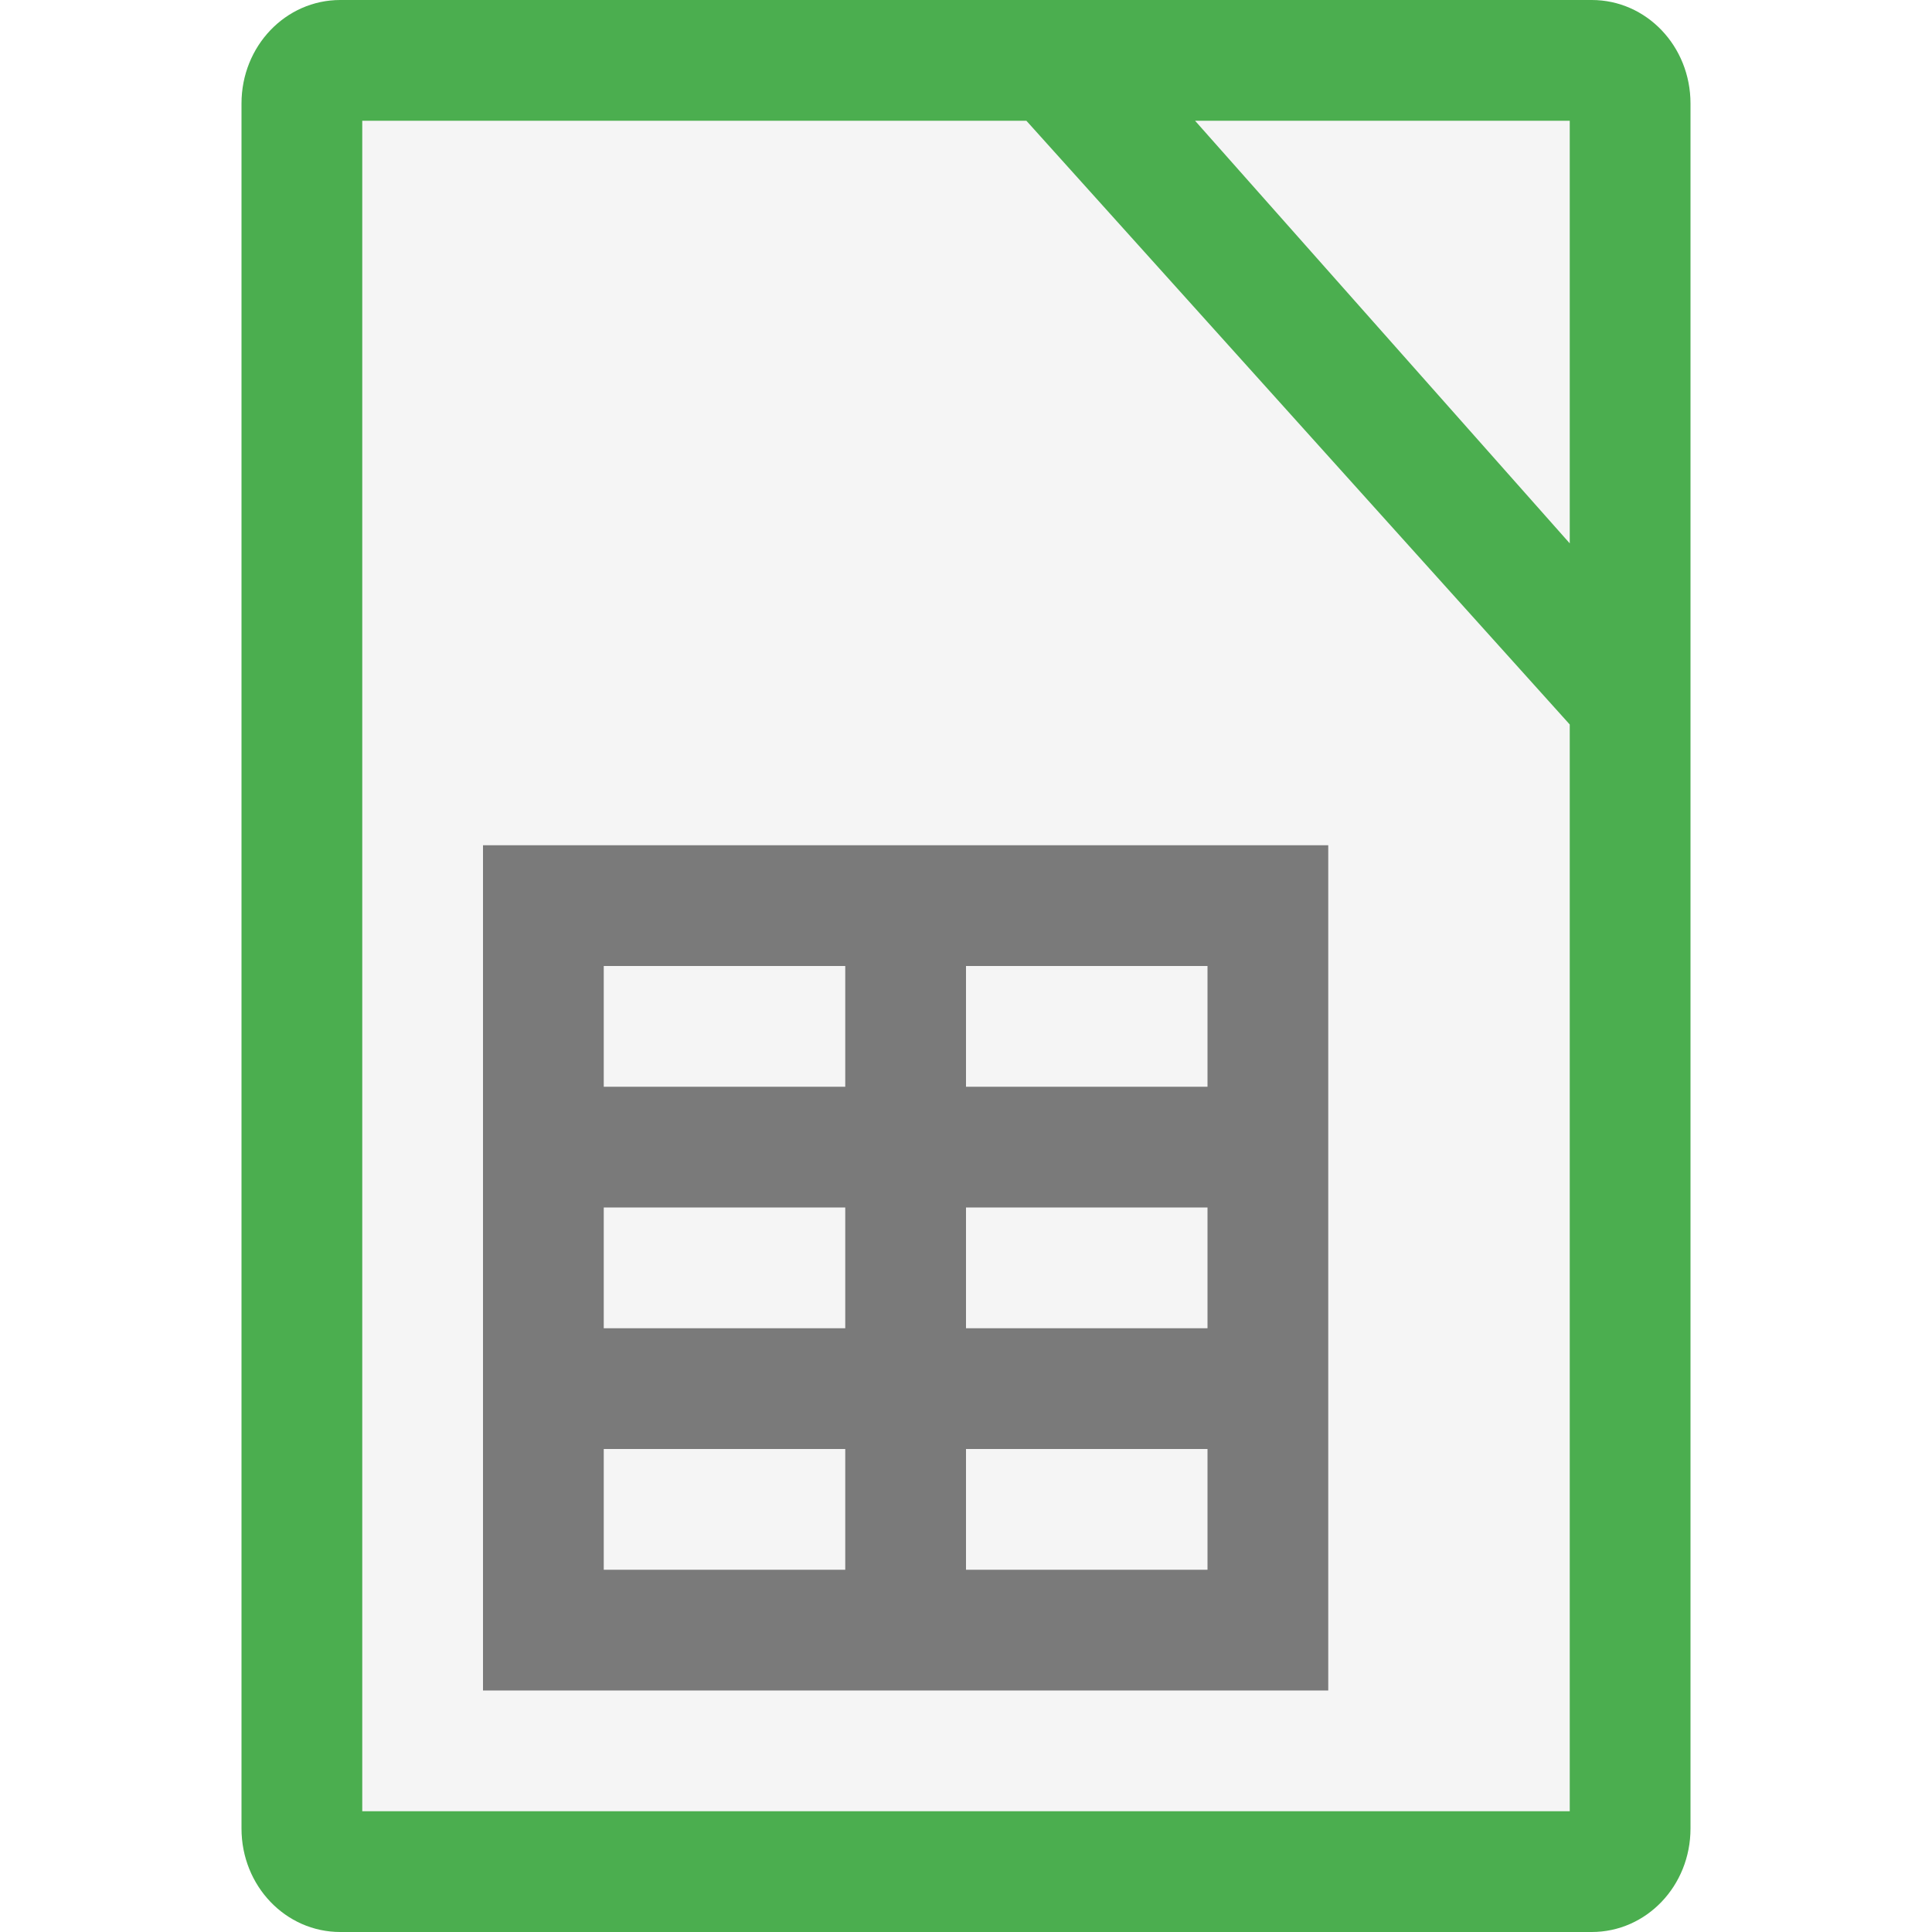
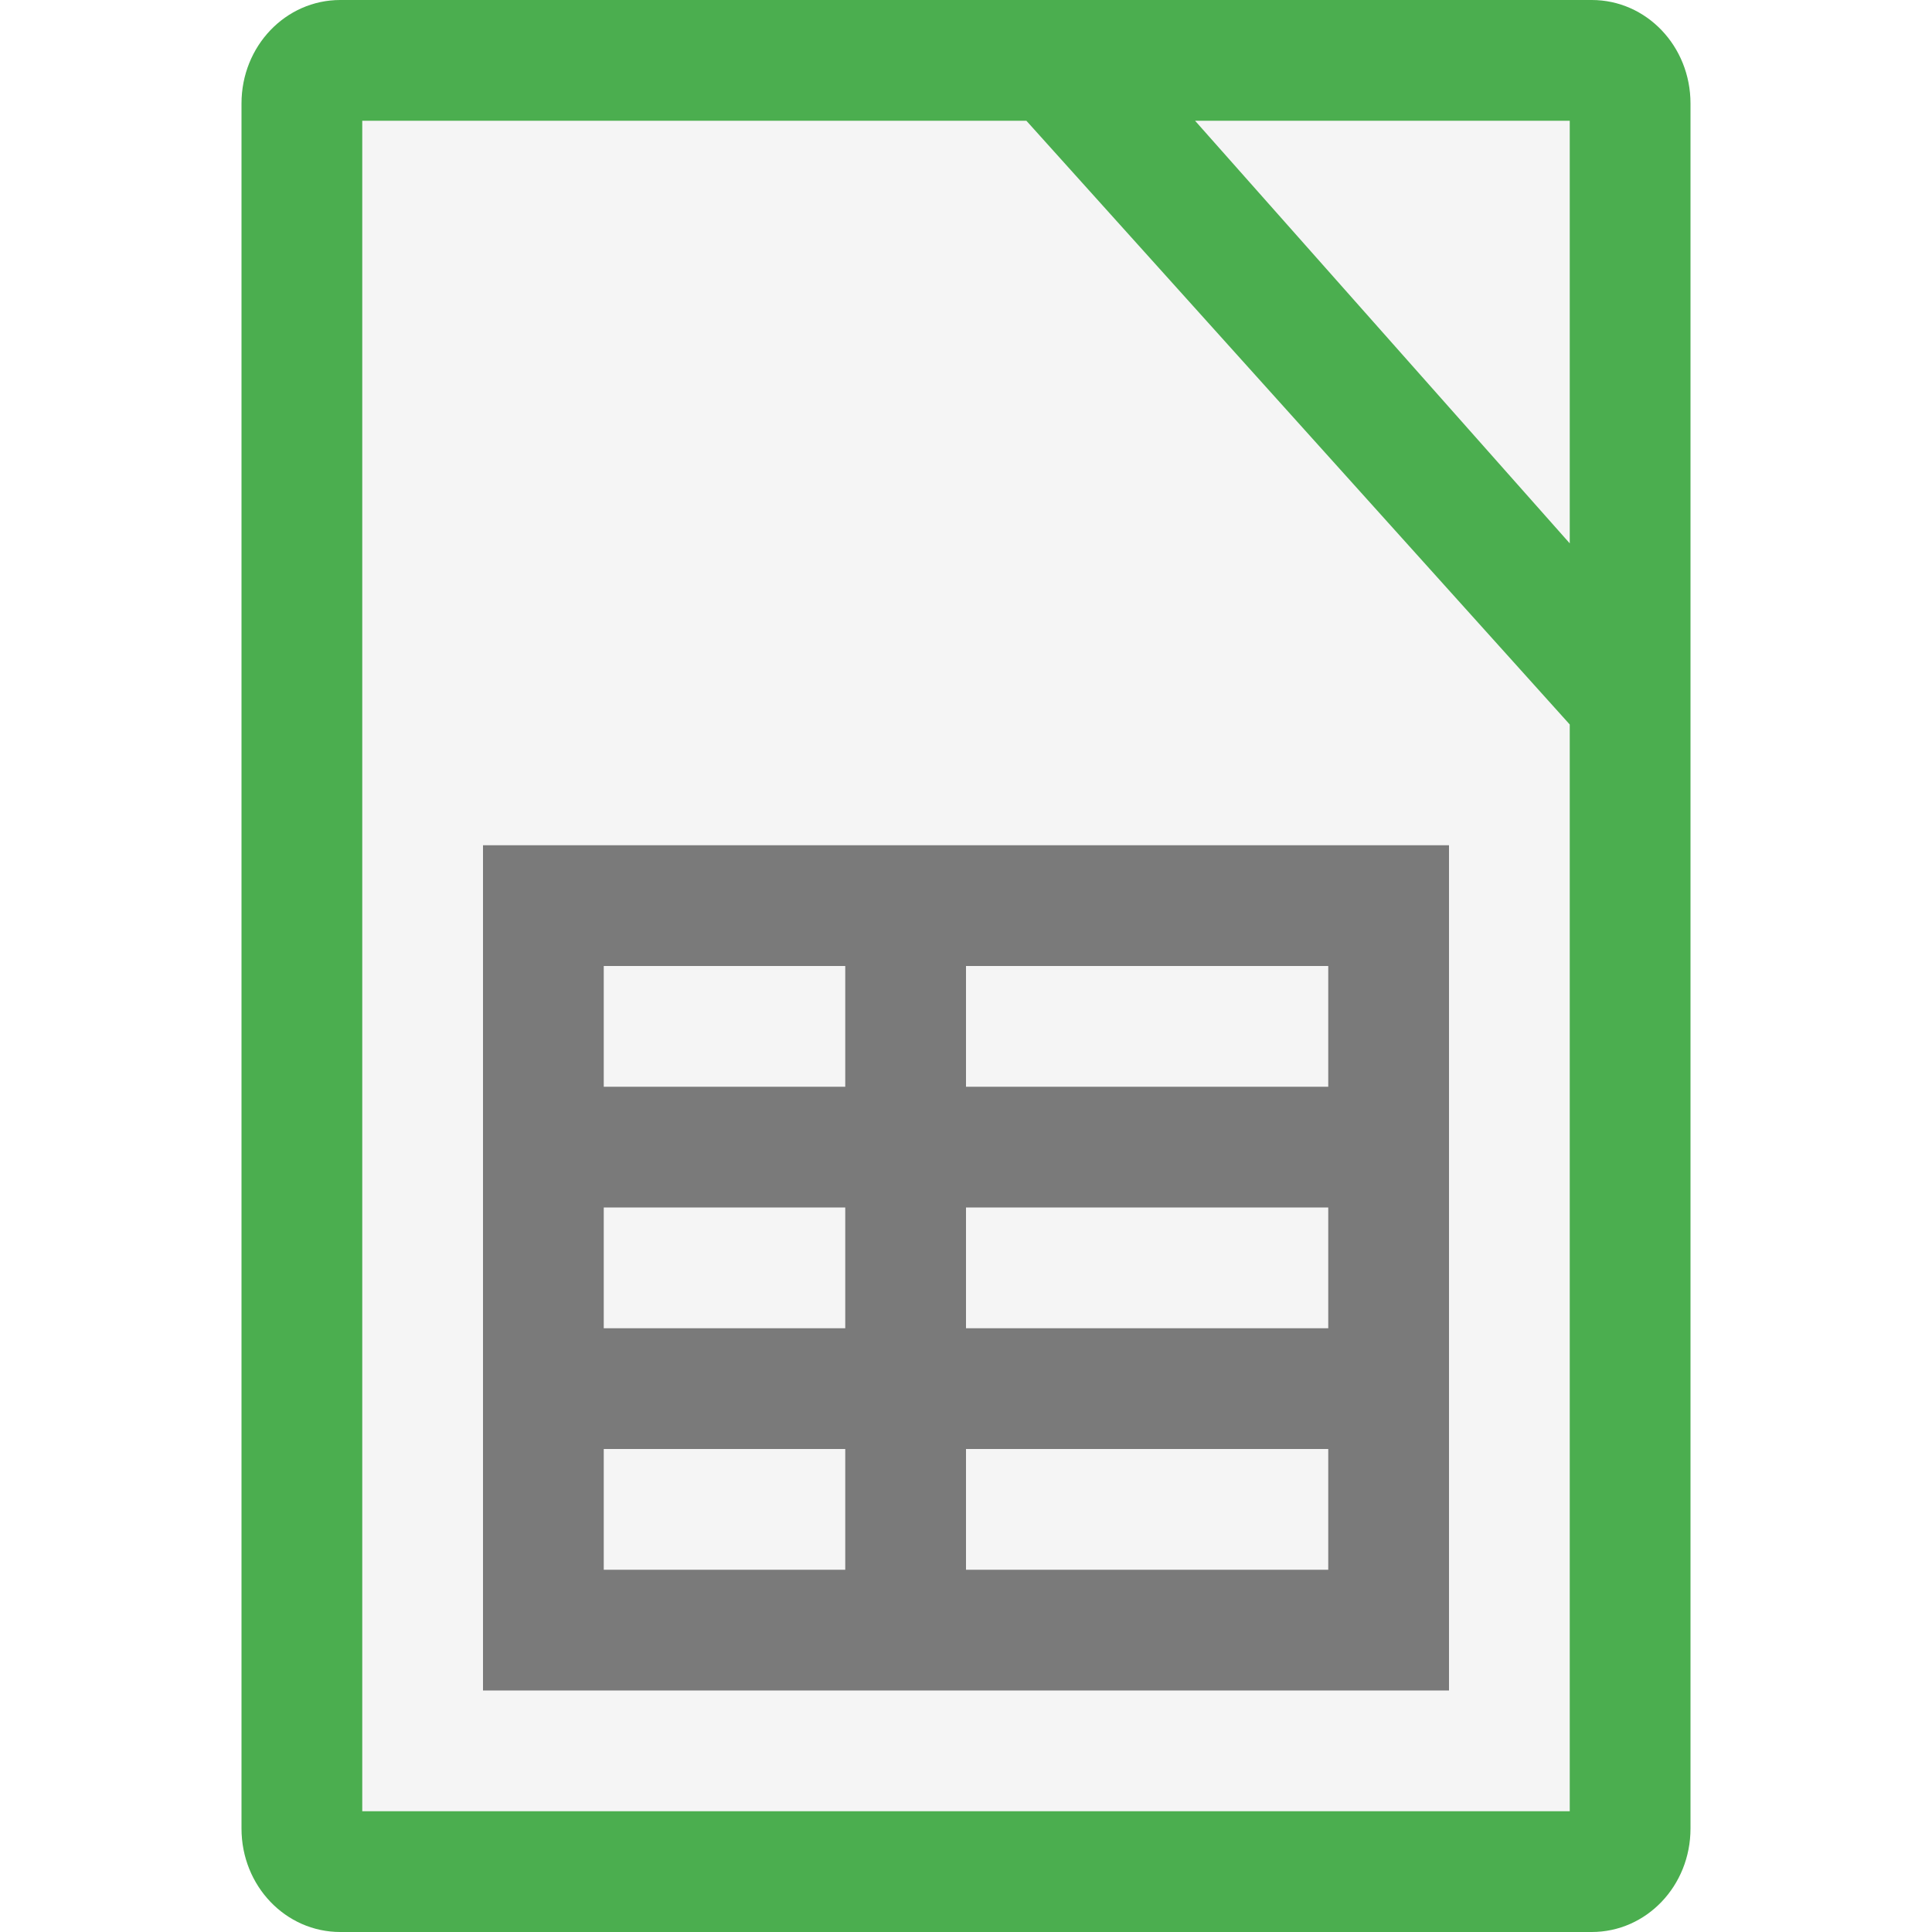
<svg xmlns="http://www.w3.org/2000/svg" width="16" height="16" version="1">
  <path fill="#4bae4f" d="m14 15.143v-14.286c0-0.475-0.365-0.857-0.818-0.857h-10.364c-0.453 2e-8 -0.818 0.382-0.818 0.857v14.286c0 0.475 0.365 0.857 0.818 0.857h10.364c0.453 0 0.818-0.382 0.818-0.857z" />
  <path fill="#f5f5f5" d="m3 1v14h10v-9l-4.5-5zm6.897 0 3.103 3.5v-3.5h-3z" />
-   <path opacity=".5" d="m4 7v7h7v-7h-7zm1 1h2v1h-2v-1zm3 0h2v1h-2v-1zm-3 2h2v1h-2v-1zm3 0h2v1h-2v-1zm-3 2h2v1h-2v-1zm3 0h2v1h-2v-1z" />
+   <path d="m 4,7 v 7 h 8 V 7 Z M 5,8 H 7 V 9 H 5 Z m 3,0 h 3 V 9 H 8 Z m -3,2 h 2 v 1 H 5 Z m 3,0 h 3 v 1 H 8 Z m -3,2 h 2 v 1 H 5 Z m 3,0 h 3 v 1 H 8 Z" style="opacity:0.5" />
</svg>
